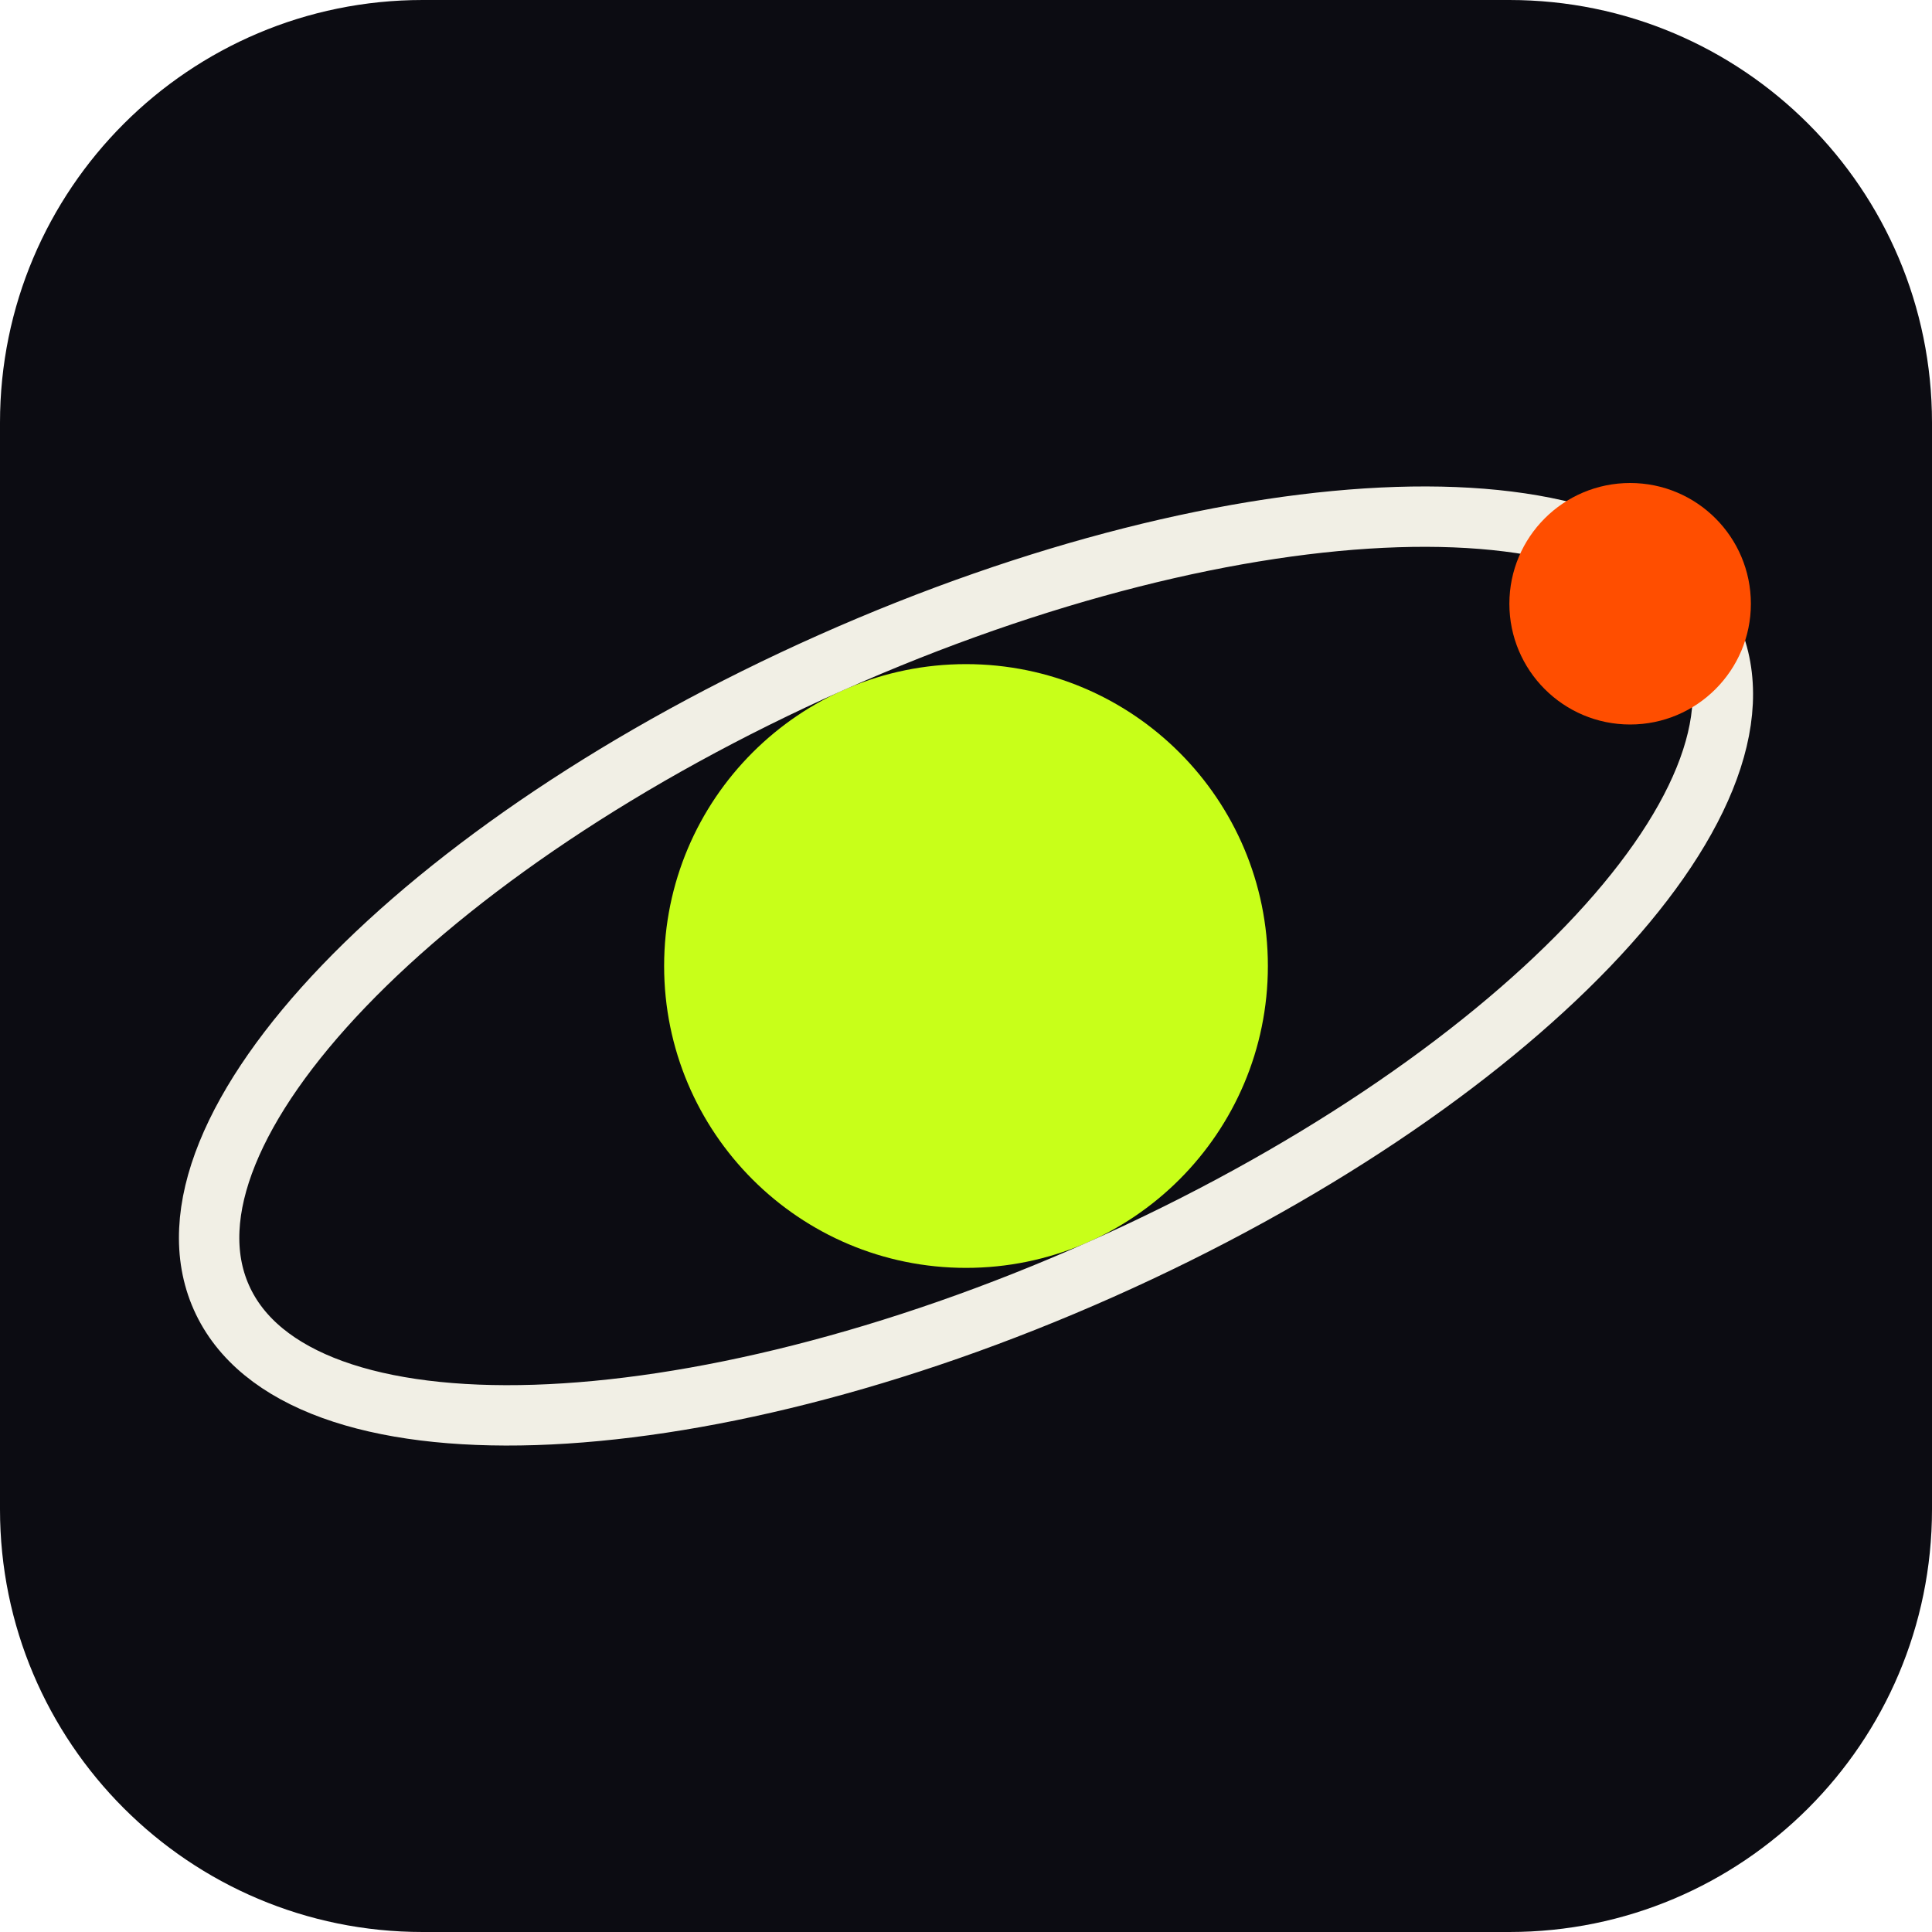
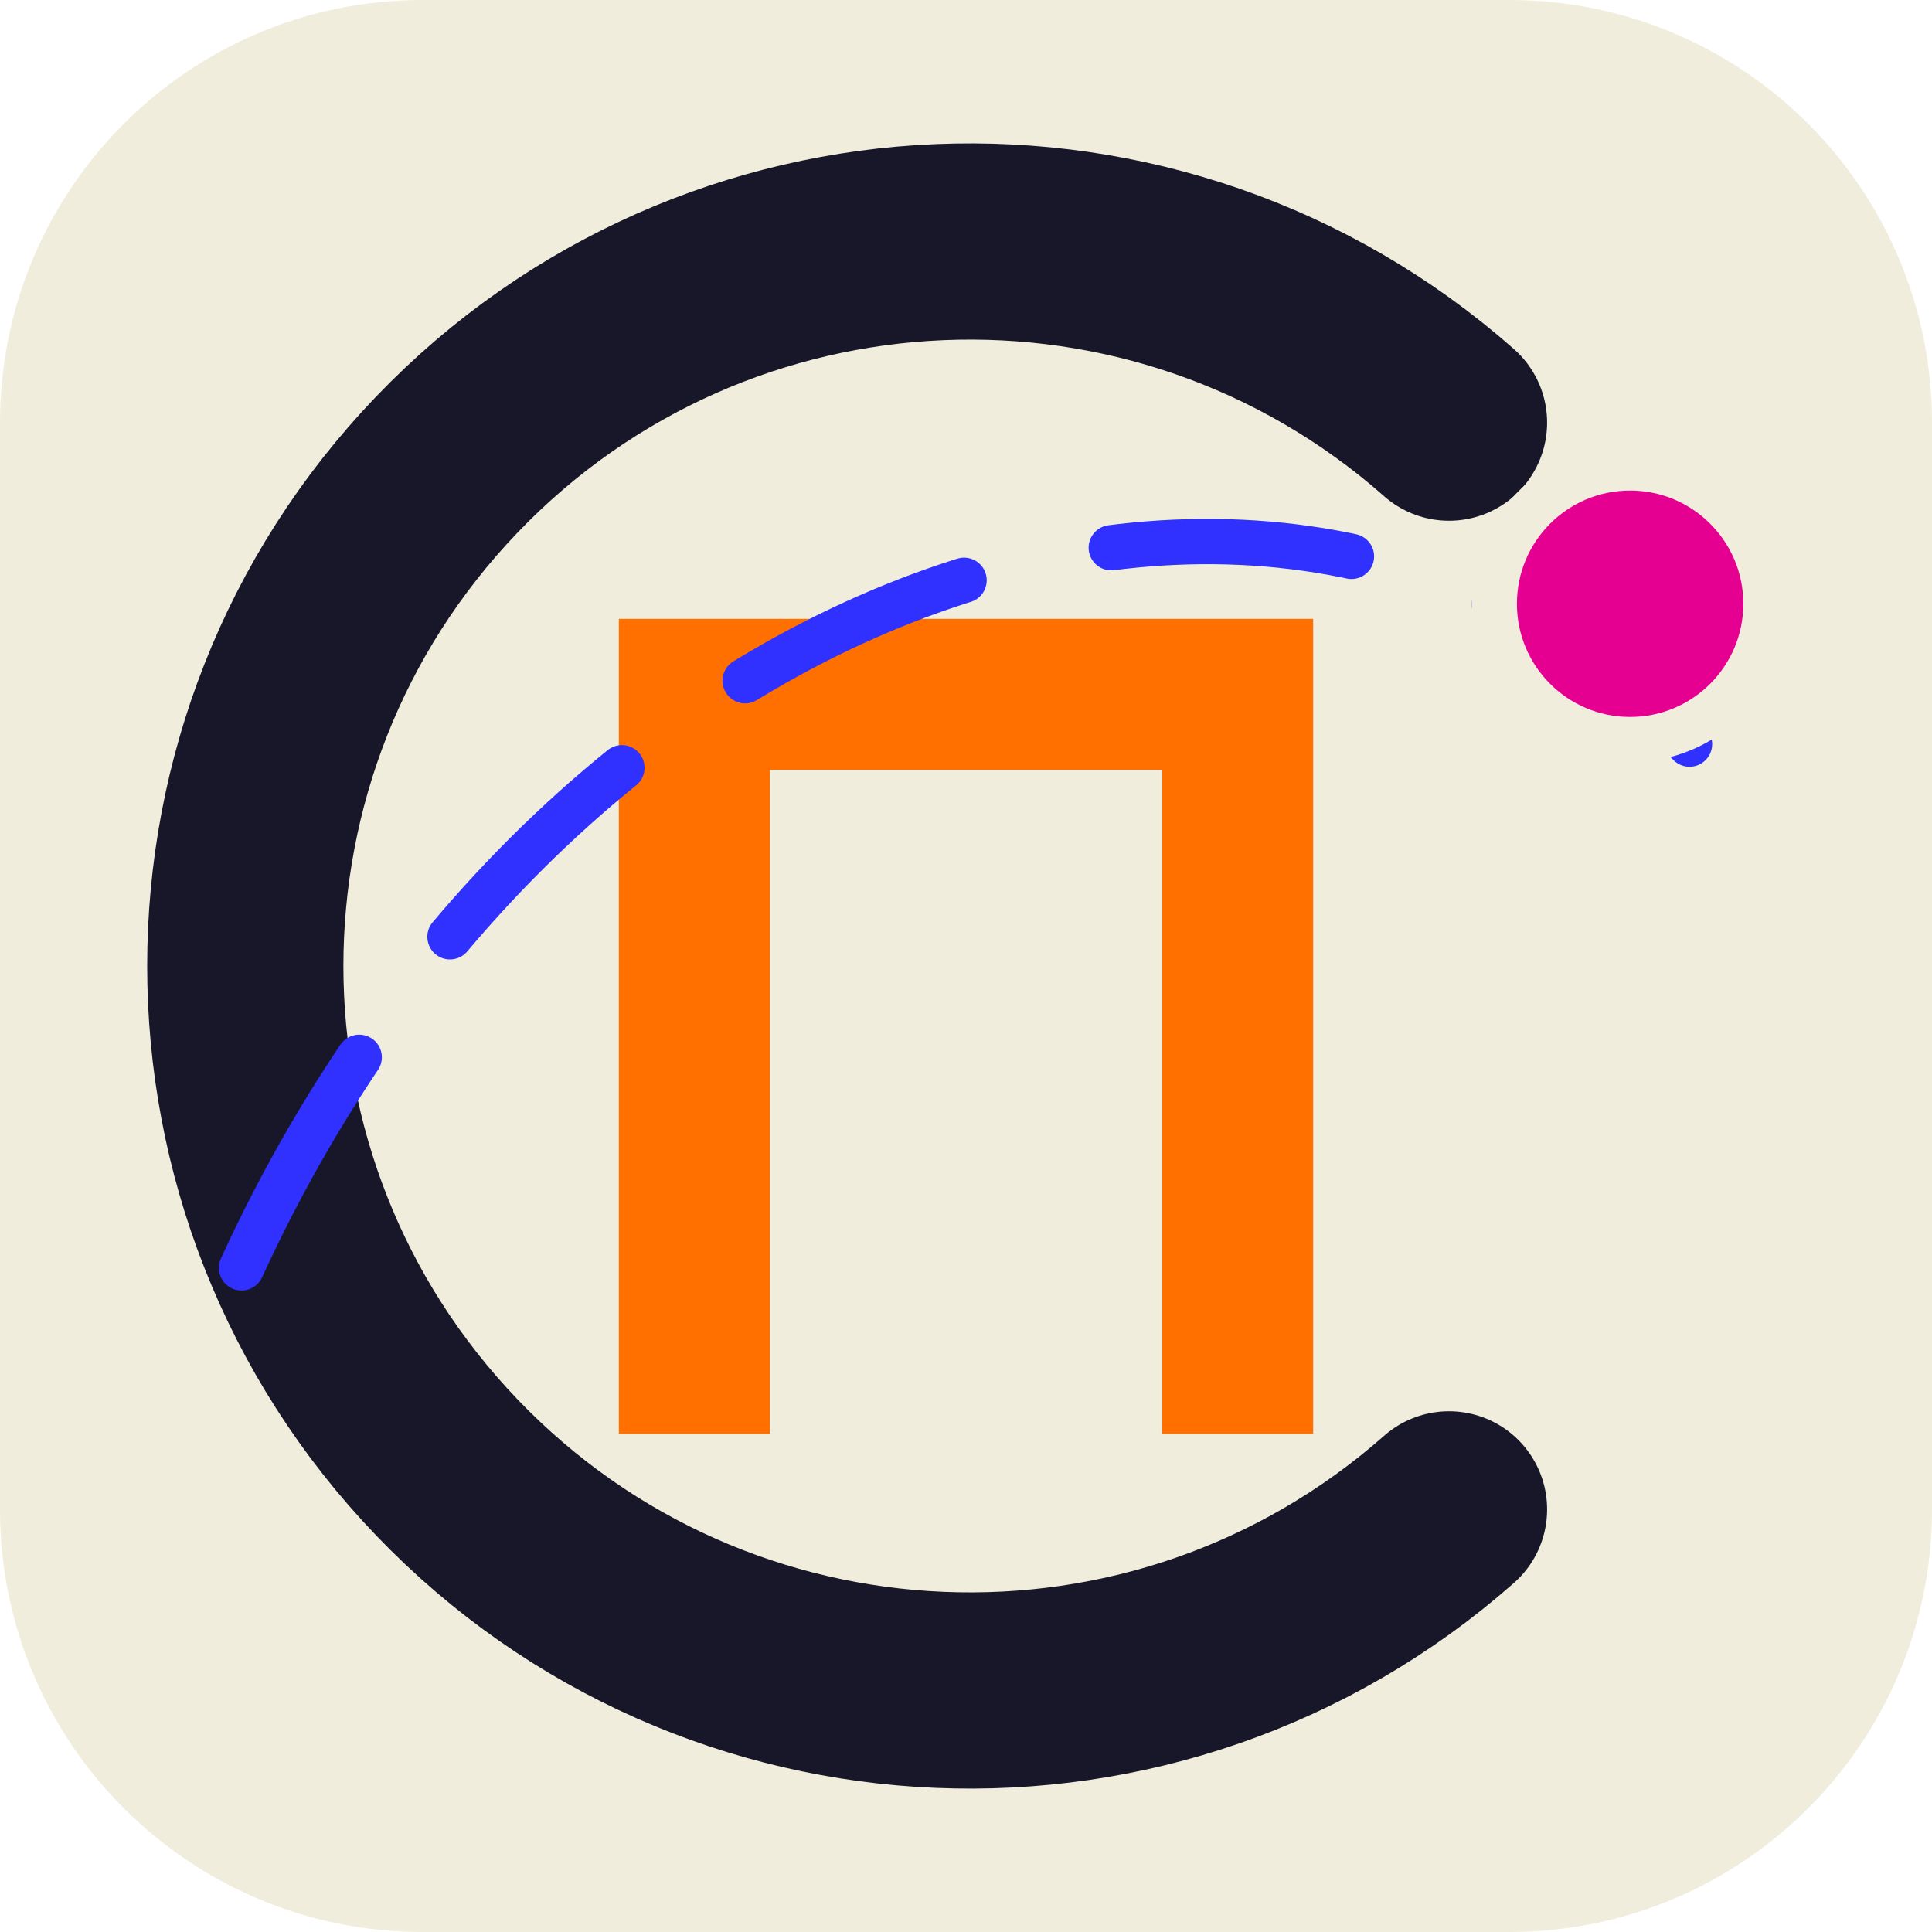
<svg xmlns="http://www.w3.org/2000/svg" viewBox="0 0 64 64">
-   <rect width="64" height="64" rx="14" fill="#0c0c12" />
-   <circle cx="32" cy="32" r="10" fill="#c8ff19" />
-   <ellipse cx="32" cy="32" rx="27" ry="11" fill="none" stroke="#f1efe5" stroke-width="2" transform="rotate(-24 32 32)" />
-   <circle cx="54" cy="20" r="4" fill="#ff4e00" />
+   <rect width="64" height="64" rx="14" fill="#f1eddc" />
+   <path d="M48 14A24 24 0 1 0 48 50" fill="none" stroke="#171729" stroke-width="6.5" stroke-linecap="round" />
+   <path d="M23 45V23H41V45" fill="none" stroke="#ff7000" stroke-width="5" stroke-linecap="square" />
+   <path d="M8 42C19 18 45 10 58 27" fill="none" stroke="#3030ff" stroke-width="1.5" stroke-linecap="round" stroke-dasharray="8 5" />
+   <circle cx="54" cy="20" r="4.5" fill="#e60091" stroke="#f1eddc" stroke-width="1.5" />
</svg>
